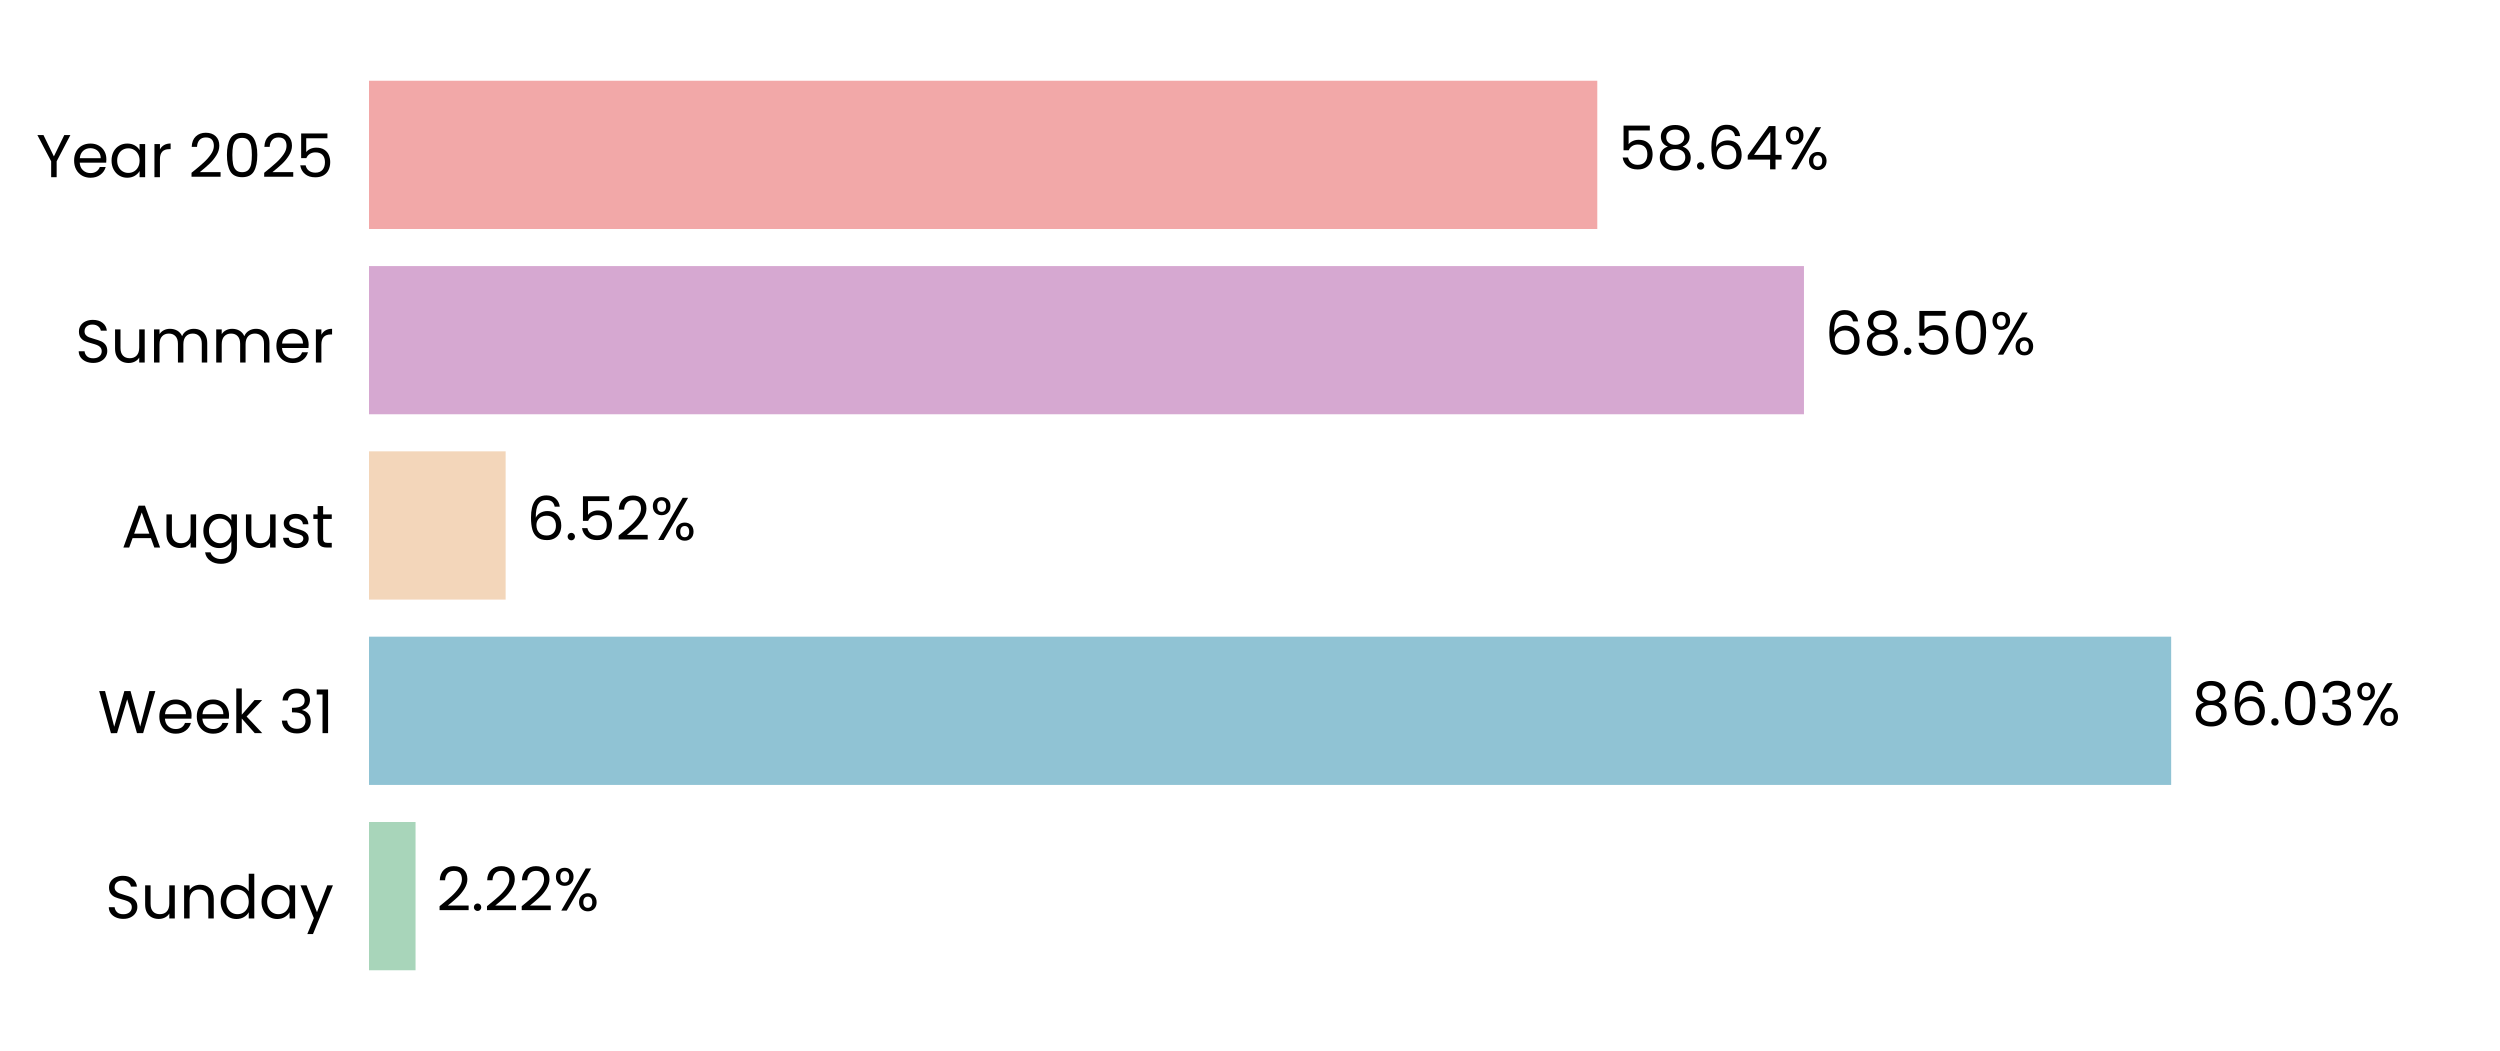
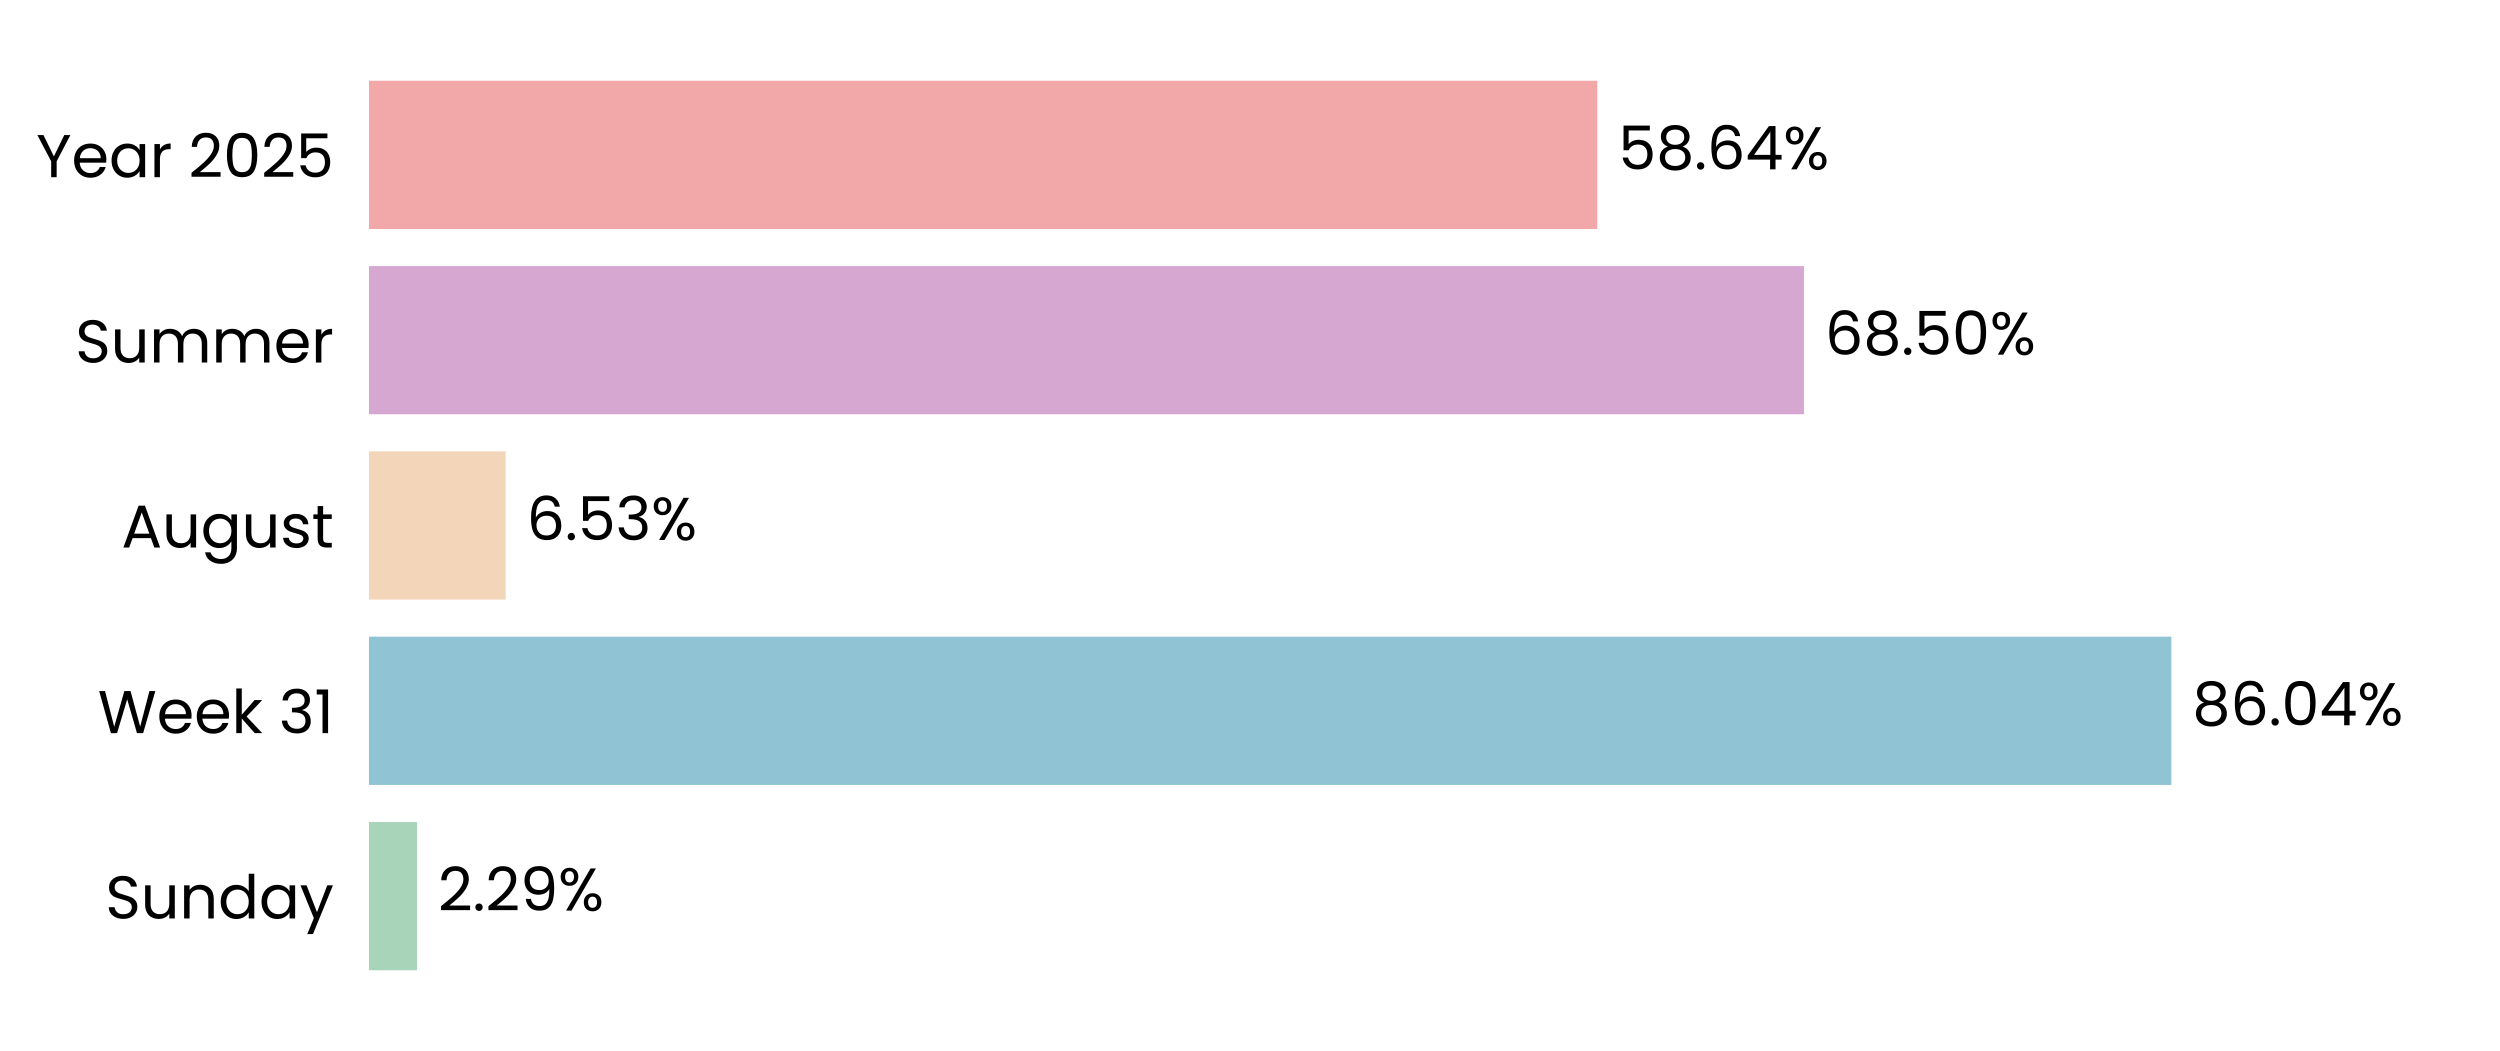
<svg xmlns="http://www.w3.org/2000/svg" xmlns:xlink="http://www.w3.org/1999/xlink" width="496.691pt" height="208.8pt" viewBox="0 0 496.691 208.8" version="1.1">
  <defs>
    <style type="text/css">*{stroke-linejoin: round; stroke-linecap: butt}</style>
  </defs>
  <g id="figure_1">
    <g id="patch_1">
      <path d="M 0 208.8  L 496.691 208.8  L 496.691 0  L 0 0  L 0 208.8  z " style="fill: none" />
    </g>
    <g id="axes_1">
      <g id="patch_2">
        <path d="M 73.311 201.6  L 489.491 201.6  L 489.491 7.2  L 73.311 7.2  L 73.311 201.6  z " style="fill: none" />
      </g>
      <g id="patch_3">
-         <path d="M 73.311 192.764  L 82.56 192.764  L 82.56 163.309  L 73.311 163.309  z " clip-path="url(#pddd680b81f)" style="fill: #a8d5ba" />
+         <path d="M 73.311 192.764  L 82.849 192.764  L 82.849 163.309  L 73.311 163.309  z " clip-path="url(#p21c139ec31)" style="fill: #a8d5ba" />
      </g>
      <g id="patch_4">
-         <path d="M 73.311 155.945  L 431.358 155.945  L 431.358 126.491  L 73.311 126.491  z " clip-path="url(#pddd680b81f)" style="fill: #90c3d4" />
+         <path d="M 73.311 155.945  L 431.399 155.945  L 431.399 126.491  L 73.311 126.491  z " clip-path="url(#p21c139ec31)" style="fill: #90c3d4" />
      </g>
      <g id="patch_5">
-         <path d="M 73.311 119.127  L 100.46 119.127  L 100.46 89.673  L 73.311 89.673  z " clip-path="url(#pddd680b81f)" style="fill: #f3d6ba" />
+         <path d="M 73.311 119.127  L 100.469 119.127  L 100.469 89.673  L 73.311 89.673  z " clip-path="url(#p21c139ec31)" style="fill: #f3d6ba" />
      </g>
      <g id="patch_6">
-         <path d="M 73.311 82.309  L 358.405 82.309  L 358.405 52.855  L 73.311 52.855  z " clip-path="url(#pddd680b81f)" style="fill: #d6a8d1" />
+         <path d="M 73.311 82.309  L 358.408 82.309  L 358.408 52.855  L 73.311 52.855  z " clip-path="url(#p21c139ec31)" style="fill: #d6a8d1" />
      </g>
      <g id="patch_7">
-         <path d="M 73.311 45.491  L 317.343 45.491  L 317.343 16.036  L 73.311 16.036  z " clip-path="url(#pddd680b81f)" style="fill: #f2a8a8" />
+         <path d="M 73.311 45.491  L 317.344 45.491  L 317.344 16.036  L 73.311 16.036  z " clip-path="url(#p21c139ec31)" style="fill: #f2a8a8" />
      </g>
      <g id="matplotlib.axis_1">
        <g id="ytick_1">
          <g id="text_1">
            <g transform="translate(20.92875 182.4764) scale(0.12 -0.12)">
              <defs>
                <path id="Poppins-Regular-53" d="M 1907 -45  Q 1466 -45 1117 112  Q 768 269 569 547  Q 371 826 365 1190  L 986 1190  Q 1018 877 1245 662  Q 1472 448 1907 448  Q 2323 448 2563 656  Q 2803 864 2803 1190  Q 2803 1446 2662 1606  Q 2522 1766 2310 1849  Q 2099 1933 1741 2029  Q 1299 2144 1033 2259  Q 768 2374 579 2620  Q 390 2867 390 3283  Q 390 3648 576 3929  Q 762 4211 1098 4364  Q 1434 4518 1869 4518  Q 2496 4518 2896 4204  Q 3296 3891 3347 3373  L 2707 3373  Q 2675 3629 2438 3824  Q 2202 4019 1811 4019  Q 1446 4019 1216 3830  Q 986 3642 986 3302  Q 986 3059 1123 2905  Q 1261 2752 1462 2672  Q 1664 2592 2029 2490  Q 2470 2368 2739 2249  Q 3008 2131 3200 1884  Q 3392 1638 3392 1216  Q 3392 890 3219 602  Q 3046 314 2707 134  Q 2368 -45 1907 -45  z " transform="scale(0.015625)" />
                <path id="Poppins-Regular-75" d="M 3603 3507  L 3603 0  L 3021 0  L 3021 518  Q 2854 250 2556 99  Q 2259 -51 1901 -51  Q 1491 -51 1164 118  Q 838 288 649 627  Q 461 966 461 1453  L 461 3507  L 1037 3507  L 1037 1530  Q 1037 1011 1299 732  Q 1562 454 2016 454  Q 2483 454 2752 742  Q 3021 1030 3021 1581  L 3021 3507  L 3603 3507  z " transform="scale(0.015625)" />
                <path id="Poppins-Regular-6e" d="M 2202 3571  Q 2842 3571 3238 3184  Q 3635 2797 3635 2067  L 3635 0  L 3059 0  L 3059 1984  Q 3059 2509 2796 2787  Q 2534 3066 2080 3066  Q 1619 3066 1347 2778  Q 1075 2490 1075 1939  L 1075 0  L 493 0  L 493 3507  L 1075 3507  L 1075 3008  Q 1248 3277 1545 3424  Q 1843 3571 2202 3571  z " transform="scale(0.015625)" />
                <path id="Poppins-Regular-64" d="M 275 1766  Q 275 2304 492 2710  Q 710 3117 1091 3341  Q 1472 3565 1946 3565  Q 2355 3565 2707 3376  Q 3059 3187 3245 2880  L 3245 4736  L 3834 4736  L 3834 0  L 3245 0  L 3245 659  Q 3072 346 2733 144  Q 2394 -58 1939 -58  Q 1472 -58 1091 172  Q 710 403 492 819  Q 275 1235 275 1766  z M 3245 1760  Q 3245 2157 3085 2451  Q 2925 2746 2653 2902  Q 2381 3059 2054 3059  Q 1728 3059 1459 2905  Q 1190 2752 1030 2457  Q 870 2163 870 1766  Q 870 1363 1030 1065  Q 1190 768 1459 611  Q 1728 454 2054 454  Q 2381 454 2653 611  Q 2925 768 3085 1065  Q 3245 1363 3245 1760  z " transform="scale(0.015625)" />
                <path id="Poppins-Regular-61" d="M 275 1766  Q 275 2304 492 2710  Q 710 3117 1091 3341  Q 1472 3565 1939 3565  Q 2400 3565 2739 3366  Q 3078 3168 3245 2867  L 3245 3507  L 3834 3507  L 3834 0  L 3245 0  L 3245 653  Q 3072 346 2729 144  Q 2387 -58 1933 -58  Q 1466 -58 1088 172  Q 710 403 492 819  Q 275 1235 275 1766  z M 3245 1760  Q 3245 2157 3085 2451  Q 2925 2746 2653 2902  Q 2381 3059 2054 3059  Q 1728 3059 1459 2905  Q 1190 2752 1030 2457  Q 870 2163 870 1766  Q 870 1363 1030 1065  Q 1190 768 1459 611  Q 1728 454 2054 454  Q 2381 454 2653 611  Q 2925 768 3085 1065  Q 3245 1363 3245 1760  z " transform="scale(0.015625)" />
                <path id="Poppins-Regular-79" d="M 3514 3507  L 1402 -1651  L 800 -1651  L 1491 38  L 77 3507  L 723 3507  L 1824 666  L 2912 3507  L 3514 3507  z " transform="scale(0.015625)" />
              </defs>
              <use xlink:href="#Poppins-Regular-53" />
              <use xlink:href="#Poppins-Regular-75" transform="translate(58.7 0)" />
              <use xlink:href="#Poppins-Regular-6e" transform="translate(122.7 0)" />
              <use xlink:href="#Poppins-Regular-64" transform="translate(186.7 0)" />
              <use xlink:href="#Poppins-Regular-61" transform="translate(254.3 0)" />
              <use xlink:href="#Poppins-Regular-79" transform="translate(321.8999 0)" />
            </g>
          </g>
        </g>
        <g id="ytick_2">
          <g id="text_2">
            <g transform="translate(19.42687 145.6582) scale(0.12 -0.12)">
              <defs>
                <path id="Poppins-Regular-57" d="M 6099 4461  L 4806 0  L 4154 0  L 3117 3590  L 2042 0  L 1395 -6  L 147 4461  L 768 4461  L 1741 678  L 2816 4461  L 3469 4461  L 4493 691  L 5472 4461  L 6099 4461  z " transform="scale(0.015625)" />
                <path id="Poppins-Regular-65" d="M 3693 1888  Q 3693 1722 3674 1536  L 870 1536  Q 902 1018 1225 726  Q 1549 435 2010 435  Q 2387 435 2640 611  Q 2893 787 2995 1082  L 3622 1082  Q 3482 576 3059 259  Q 2637 -58 2010 -58  Q 1510 -58 1116 166  Q 723 390 499 803  Q 275 1216 275 1760  Q 275 2304 492 2713  Q 710 3123 1104 3344  Q 1498 3565 2010 3565  Q 2509 3565 2893 3347  Q 3277 3130 3485 2749  Q 3693 2368 3693 1888  z M 3091 2010  Q 3091 2342 2944 2582  Q 2797 2822 2544 2947  Q 2291 3072 1984 3072  Q 1542 3072 1232 2790  Q 922 2509 877 2010  L 3091 2010  z " transform="scale(0.015625)" />
                <path id="Poppins-Regular-6b" d="M 2451 0  L 1075 1549  L 1075 0  L 493 0  L 493 4736  L 1075 4736  L 1075 1952  L 2426 3507  L 3238 3507  L 1587 1760  L 3245 0  L 2451 0  z " transform="scale(0.015625)" />
                <path id="Poppins-Regular-20" transform="scale(0.015625)" />
                <path id="Poppins-Regular-33" d="M 384 3462  Q 429 4051 838 4384  Q 1248 4717 1901 4717  Q 2336 4717 2653 4560  Q 2970 4403 3133 4134  Q 3296 3866 3296 3526  Q 3296 3130 3069 2842  Q 2842 2554 2477 2470  L 2477 2438  Q 2893 2336 3136 2035  Q 3379 1734 3379 1248  Q 3379 883 3212 592  Q 3046 301 2713 134  Q 2381 -32 1914 -32  Q 1235 -32 800 323  Q 365 678 314 1331  L 877 1331  Q 922 947 1190 704  Q 1459 461 1907 461  Q 2355 461 2588 694  Q 2822 928 2822 1299  Q 2822 1779 2502 1990  Q 2182 2202 1536 2202  L 1389 2202  L 1389 2688  L 1542 2688  Q 2131 2694 2432 2883  Q 2733 3072 2733 3469  Q 2733 3808 2512 4013  Q 2291 4218 1882 4218  Q 1485 4218 1241 4013  Q 998 3808 954 3462  L 384 3462  z " transform="scale(0.015625)" />
                <path id="Poppins-Regular-31" d="M 243 4096  L 243 4627  L 1446 4627  L 1446 0  L 858 0  L 858 4096  L 243 4096  z " transform="scale(0.015625)" />
              </defs>
              <use xlink:href="#Poppins-Regular-57" />
              <use xlink:href="#Poppins-Regular-65" transform="translate(97.59999 0)" />
              <use xlink:href="#Poppins-Regular-65" transform="translate(159.6 0)" />
              <use xlink:href="#Poppins-Regular-6b" transform="translate(221.6 0)" />
              <use xlink:href="#Poppins-Regular-20" transform="translate(273.0999 0)" />
              <use xlink:href="#Poppins-Regular-33" transform="translate(299.7999 0)" />
              <use xlink:href="#Poppins-Regular-31" transform="translate(358.6999 0)" />
            </g>
          </g>
        </g>
        <g id="ytick_3">
          <g id="text_3">
            <g transform="translate(24.11812 108.78) scale(0.12 -0.12)">
              <defs>
                <path id="Poppins-Regular-41" d="M 3130 992  L 1184 992  L 826 0  L 211 0  L 1824 4435  L 2496 4435  L 4102 0  L 3488 0  L 3130 992  z M 2963 1466  L 2157 3718  L 1350 1466  L 2963 1466  z " transform="scale(0.015625)" />
                <path id="Poppins-Regular-67" d="M 1939 3565  Q 2394 3565 2736 3366  Q 3078 3168 3245 2867  L 3245 3507  L 3834 3507  L 3834 -77  Q 3834 -557 3629 -931  Q 3424 -1306 3043 -1517  Q 2662 -1728 2157 -1728  Q 1466 -1728 1005 -1401  Q 544 -1075 461 -512  L 1037 -512  Q 1133 -832 1433 -1027  Q 1734 -1222 2157 -1222  Q 2637 -1222 2941 -921  Q 3245 -621 3245 -77  L 3245 659  Q 3072 352 2733 147  Q 2394 -58 1939 -58  Q 1472 -58 1091 172  Q 710 403 492 819  Q 275 1235 275 1766  Q 275 2304 492 2710  Q 710 3117 1091 3341  Q 1472 3565 1939 3565  z M 3245 1760  Q 3245 2157 3085 2451  Q 2925 2746 2653 2902  Q 2381 3059 2054 3059  Q 1728 3059 1459 2905  Q 1190 2752 1030 2457  Q 870 2163 870 1766  Q 870 1363 1030 1065  Q 1190 768 1459 611  Q 1728 454 2054 454  Q 2381 454 2653 611  Q 2925 768 3085 1065  Q 3245 1363 3245 1760  z " transform="scale(0.015625)" />
                <path id="Poppins-Regular-73" d="M 1734 -58  Q 1331 -58 1011 80  Q 691 218 505 464  Q 320 710 301 1030  L 902 1030  Q 928 768 1149 601  Q 1370 435 1728 435  Q 2061 435 2253 582  Q 2445 730 2445 954  Q 2445 1184 2240 1296  Q 2035 1408 1606 1517  Q 1216 1619 969 1724  Q 723 1830 547 2038  Q 371 2246 371 2586  Q 371 2854 531 3078  Q 691 3302 985 3433  Q 1280 3565 1658 3565  Q 2240 3565 2598 3270  Q 2957 2976 2982 2464  L 2400 2464  Q 2381 2739 2179 2905  Q 1978 3072 1638 3072  Q 1325 3072 1139 2937  Q 954 2803 954 2586  Q 954 2413 1066 2301  Q 1178 2189 1347 2121  Q 1517 2054 1818 1971  Q 2195 1869 2432 1769  Q 2669 1670 2838 1472  Q 3008 1274 3014 954  Q 3014 666 2854 435  Q 2694 205 2403 73  Q 2112 -58 1734 -58  z " transform="scale(0.015625)" />
                <path id="Poppins-Regular-74" d="M 1203 3027  L 1203 960  Q 1203 704 1312 598  Q 1421 493 1690 493  L 2118 493  L 2118 0  L 1594 0  Q 1107 0 864 224  Q 621 448 621 960  L 621 3027  L 166 3027  L 166 3507  L 621 3507  L 621 4390  L 1203 4390  L 1203 3507  L 2118 3507  L 2118 3027  L 1203 3027  z " transform="scale(0.015625)" />
              </defs>
              <use xlink:href="#Poppins-Regular-41" />
              <use xlink:href="#Poppins-Regular-75" transform="translate(67.39999 0)" />
              <use xlink:href="#Poppins-Regular-67" transform="translate(131.4 0)" />
              <use xlink:href="#Poppins-Regular-75" transform="translate(199 0)" />
              <use xlink:href="#Poppins-Regular-73" transform="translate(263 0)" />
              <use xlink:href="#Poppins-Regular-74" transform="translate(315.2 0)" />
            </g>
          </g>
        </g>
        <g id="ytick_4">
          <g id="text_4">
            <g transform="translate(14.95125 72.02182) scale(0.12 -0.12)">
              <defs>
                <path id="Poppins-Regular-6d" d="M 4710 3571  Q 5120 3571 5440 3401  Q 5760 3232 5945 2893  Q 6131 2554 6131 2067  L 6131 0  L 5555 0  L 5555 1984  Q 5555 2509 5296 2787  Q 5037 3066 4595 3066  Q 4141 3066 3872 2774  Q 3603 2483 3603 1933  L 3603 0  L 3027 0  L 3027 1984  Q 3027 2509 2768 2787  Q 2509 3066 2067 3066  Q 1613 3066 1344 2774  Q 1075 2483 1075 1933  L 1075 0  L 493 0  L 493 3507  L 1075 3507  L 1075 3002  Q 1248 3277 1539 3424  Q 1830 3571 2182 3571  Q 2624 3571 2963 3372  Q 3302 3174 3469 2790  Q 3616 3162 3955 3366  Q 4294 3571 4710 3571  z " transform="scale(0.015625)" />
                <path id="Poppins-Regular-72" d="M 1075 2938  Q 1229 3238 1513 3404  Q 1798 3571 2208 3571  L 2208 2970  L 2054 2970  Q 1075 2970 1075 1907  L 1075 0  L 493 0  L 493 3507  L 1075 3507  L 1075 2938  z " transform="scale(0.015625)" />
              </defs>
              <use xlink:href="#Poppins-Regular-53" />
              <use xlink:href="#Poppins-Regular-75" transform="translate(58.7 0)" />
              <use xlink:href="#Poppins-Regular-6d" transform="translate(122.7 0)" />
              <use xlink:href="#Poppins-Regular-6d" transform="translate(225.7 0)" />
              <use xlink:href="#Poppins-Regular-65" transform="translate(328.7 0)" />
              <use xlink:href="#Poppins-Regular-72" transform="translate(390.6999 0)" />
            </g>
          </g>
        </g>
        <g id="ytick_5">
          <g id="text_5">
            <g transform="translate(7.2 35.20364) scale(0.12 -0.12)">
              <defs>
                <path id="Poppins-Regular-59" d="M 3616 4461  L 2163 1683  L 2163 0  L 1581 0  L 1581 1683  L 122 4461  L 768 4461  L 1869 2202  L 2970 4461  L 3616 4461  z " transform="scale(0.015625)" />
                <path id="Poppins-Regular-32" d="M 326 467  Q 1139 1120 1600 1539  Q 2061 1958 2377 2416  Q 2694 2874 2694 3315  Q 2694 3731 2492 3971  Q 2291 4211 1843 4211  Q 1408 4211 1168 3939  Q 928 3667 909 3213  L 346 3213  Q 371 3930 780 4320  Q 1190 4710 1837 4710  Q 2496 4710 2883 4345  Q 3270 3981 3270 3341  Q 3270 2810 2953 2307  Q 2637 1805 2233 1424  Q 1830 1043 1203 538  L 3405 538  L 3405 51  L 326 51  L 326 467  z " transform="scale(0.015625)" />
                <path id="Poppins-Regular-30" d="M 397 2362  Q 397 3462 755 4080  Q 1114 4698 2010 4698  Q 2899 4698 3257 4080  Q 3616 3462 3616 2362  Q 3616 1242 3257 621  Q 2899 0 2010 0  Q 1114 0 755 621  Q 397 1242 397 2362  z M 3040 2362  Q 3040 2918 2966 3305  Q 2893 3693 2665 3929  Q 2438 4166 2010 4166  Q 1574 4166 1347 3929  Q 1120 3693 1046 3305  Q 973 2918 973 2362  Q 973 1786 1046 1395  Q 1120 1005 1347 768  Q 1574 531 2010 531  Q 2438 531 2665 768  Q 2893 1005 2966 1395  Q 3040 1786 3040 2362  z " transform="scale(0.015625)" />
                <path id="Poppins-Regular-35" d="M 3347 4122  L 1101 4122  L 1101 2662  Q 1248 2867 1536 2998  Q 1824 3130 2157 3130  Q 2688 3130 3021 2909  Q 3354 2688 3498 2339  Q 3642 1990 3642 1600  Q 3642 1139 3469 774  Q 3296 410 2941 198  Q 2586 -13 2061 -13  Q 1389 -13 973 332  Q 557 678 467 1254  L 1037 1254  Q 1120 890 1389 685  Q 1658 480 2067 480  Q 2573 480 2829 784  Q 3085 1088 3085 1587  Q 3085 2086 2829 2358  Q 2573 2630 2074 2630  Q 1734 2630 1481 2467  Q 1229 2304 1114 2022  L 563 2022  L 563 4634  L 3347 4634  L 3347 4122  z " transform="scale(0.015625)" />
              </defs>
              <use xlink:href="#Poppins-Regular-59" />
              <use xlink:href="#Poppins-Regular-65" transform="translate(58.39999 0)" />
              <use xlink:href="#Poppins-Regular-61" transform="translate(120.4 0)" />
              <use xlink:href="#Poppins-Regular-72" transform="translate(188 0)" />
              <use xlink:href="#Poppins-Regular-20" transform="translate(225.3 0)" />
              <use xlink:href="#Poppins-Regular-32" transform="translate(252 0)" />
              <use xlink:href="#Poppins-Regular-30" transform="translate(309.4999 0)" />
              <use xlink:href="#Poppins-Regular-32" transform="translate(372.2999 0)" />
              <use xlink:href="#Poppins-Regular-35" transform="translate(429.7999 0)" />
            </g>
          </g>
        </g>
      </g>
      <g id="text_6">
-         <g transform="translate(86.72149 180.9164) scale(0.12 -0.12)">
+         <g transform="translate(87.01051 180.9164) scale(0.12 -0.12)">
          <defs>
            <path id="Poppins-Regular-2e" d="M 678 -38  Q 512 -38 397 77  Q 282 192 282 358  Q 282 525 397 640  Q 512 755 678 755  Q 838 755 950 640  Q 1062 525 1062 358  Q 1062 192 950 77  Q 838 -38 678 -38  z " transform="scale(0.015625)" />
+             <path id="Poppins-Regular-39" d="M 1146 1242  Q 1210 877 1443 678  Q 1677 480 2074 480  Q 2605 480 2857 896  Q 3110 1312 3098 2298  Q 2963 2010 2649 1846  Q 2336 1683 1952 1683  Q 1523 1683 1187 1859  Q 851 2035 659 2374  Q 467 2714 467 3194  Q 467 3878 864 4297  Q 1261 4717 1990 4717  Q 2886 4717 3248 4134  Q 3610 3552 3610 2400  Q 3610 1594 3466 1069  Q 3322 544 2979 269  Q 2637 -6 2042 -6  Q 1389 -6 1024 346  Q 659 698 608 1242  L 1146 1242  z M 2048 2176  Q 2477 2176 2752 2441  Q 3027 2707 3027 3162  Q 3027 3642 2758 3936  Q 2490 4230 2003 4230  Q 1555 4230 1289 3948  Q 1024 3667 1024 3206  Q 1024 2739 1286 2457  Q 1549 2176 2048 2176  z " transform="scale(0.015625)" />
            <path id="Poppins-Regular-25" d="M 269 3584  Q 269 4019 531 4278  Q 794 4538 1203 4538  Q 1613 4538 1875 4278  Q 2138 4019 2138 3584  Q 2138 3142 1875 2883  Q 1613 2624 1203 2624  Q 794 2624 531 2883  Q 269 3142 269 3584  z M 4006 4467  L 1414 0  L 838 0  L 3430 4467  L 4006 4467  z M 1203 4179  Q 986 4179 861 4028  Q 736 3878 736 3584  Q 736 3290 861 3136  Q 986 2982 1203 2982  Q 1421 2982 1549 3139  Q 1677 3296 1677 3584  Q 1677 3878 1549 4028  Q 1421 4179 1203 4179  z M 2720 883  Q 2720 1325 2982 1584  Q 3245 1843 3654 1843  Q 4064 1843 4323 1584  Q 4582 1325 4582 883  Q 4582 448 4323 185  Q 4064 -77 3654 -77  Q 3245 -77 2982 182  Q 2720 442 2720 883  z M 3648 1478  Q 3430 1478 3302 1328  Q 3174 1178 3174 883  Q 3174 595 3302 444  Q 3430 294 3648 294  Q 3866 294 3994 444  Q 4122 595 4122 883  Q 4122 1178 3994 1328  Q 3866 1478 3648 1478  z " transform="scale(0.015625)" />
          </defs>
          <use xlink:href="#Poppins-Regular-32" />
          <use xlink:href="#Poppins-Regular-2e" transform="translate(57.49999 0)" />
          <use xlink:href="#Poppins-Regular-32" transform="translate(78.49997 0)" />
-           <use xlink:href="#Poppins-Regular-32" transform="translate(136 0)" />
-           <use xlink:href="#Poppins-Regular-25" transform="translate(193.4999 0)" />
+           <use xlink:href="#Poppins-Regular-39" transform="translate(136 0)" />
+           <use xlink:href="#Poppins-Regular-25" transform="translate(198.9999 0)" />
        </g>
      </g>
      <g id="text_7">
-         <g transform="translate(435.52 144.0982) scale(0.12 -0.12)">
+         <g transform="translate(435.5613 144.0982) scale(0.12 -0.12)">
          <defs>
            <path id="Poppins-Regular-38" d="M 1242 2406  Q 883 2547 691 2816  Q 499 3085 499 3469  Q 499 3814 672 4092  Q 845 4371 1187 4534  Q 1530 4698 2016 4698  Q 2502 4698 2844 4534  Q 3187 4371 3363 4092  Q 3539 3814 3539 3469  Q 3539 3098 3340 2819  Q 3142 2541 2797 2406  Q 3194 2285 3427 1981  Q 3661 1677 3661 1248  Q 3661 832 3456 521  Q 3251 211 2876 41  Q 2502 -128 2016 -128  Q 1530 -128 1162 41  Q 794 211 589 521  Q 384 832 384 1248  Q 384 1677 614 1984  Q 845 2291 1242 2406  z M 2976 3398  Q 2976 3789 2720 4000  Q 2464 4211 2016 4211  Q 1574 4211 1318 4000  Q 1062 3789 1062 3392  Q 1062 3034 1328 2816  Q 1594 2598 2016 2598  Q 2445 2598 2710 2819  Q 2976 3040 2976 3398  z M 2016 2150  Q 1542 2150 1241 1929  Q 941 1709 941 1267  Q 941 858 1232 608  Q 1523 358 2016 358  Q 2509 358 2797 608  Q 3085 858 3085 1267  Q 3085 1696 2790 1923  Q 2496 2150 2016 2150  z " transform="scale(0.015625)" />
            <path id="Poppins-Regular-36" d="M 2976 3526  Q 2835 4237 2099 4237  Q 1530 4237 1248 3798  Q 966 3360 973 2355  Q 1120 2688 1462 2877  Q 1805 3066 2227 3066  Q 2886 3066 3280 2656  Q 3674 2246 3674 1523  Q 3674 1088 3504 742  Q 3334 397 2992 192  Q 2650 -13 2163 -13  Q 1504 -13 1133 281  Q 762 576 614 1094  Q 467 1613 467 2374  Q 467 4723 2106 4723  Q 2733 4723 3091 4384  Q 3450 4045 3514 3526  L 2976 3526  z M 2106 2573  Q 1830 2573 1587 2461  Q 1344 2349 1193 2121  Q 1043 1894 1043 1568  Q 1043 1082 1324 778  Q 1606 474 2131 474  Q 2579 474 2844 752  Q 3110 1030 3110 1504  Q 3110 2003 2854 2288  Q 2598 2573 2106 2573  z " transform="scale(0.015625)" />
+             <path id="Poppins-Regular-34" d="M 256 1030  L 256 1472  L 2502 4582  L 3200 4582  L 3200 1536  L 3840 1536  L 3840 1030  L 3200 1030  L 3200 0  L 2624 0  L 2624 1030  L 256 1030  z M 2650 3974  L 928 1536  L 2650 1536  L 2650 3974  z " transform="scale(0.015625)" />
          </defs>
          <use xlink:href="#Poppins-Regular-38" />
          <use xlink:href="#Poppins-Regular-36" transform="translate(63.09999 0)" />
          <use xlink:href="#Poppins-Regular-2e" transform="translate(126.6 0)" />
          <use xlink:href="#Poppins-Regular-30" transform="translate(147.6 0)" />
-           <use xlink:href="#Poppins-Regular-33" transform="translate(210.3999 0)" />
-           <use xlink:href="#Poppins-Regular-25" transform="translate(269.2999 0)" />
+           <use xlink:href="#Poppins-Regular-34" transform="translate(210.3999 0)" />
+           <use xlink:href="#Poppins-Regular-25" transform="translate(273.2999 0)" />
        </g>
      </g>
      <g id="text_8">
-         <g transform="translate(104.6217 107.28) scale(0.12 -0.12)">
+         <g transform="translate(104.631 107.28) scale(0.12 -0.12)">
          <use xlink:href="#Poppins-Regular-36" />
          <use xlink:href="#Poppins-Regular-2e" transform="translate(63.49999 0)" />
          <use xlink:href="#Poppins-Regular-35" transform="translate(84.49997 0)" />
-           <use xlink:href="#Poppins-Regular-32" transform="translate(147.3 0)" />
-           <use xlink:href="#Poppins-Regular-25" transform="translate(204.7999 0)" />
+           <use xlink:href="#Poppins-Regular-33" transform="translate(147.3 0)" />
+           <use xlink:href="#Poppins-Regular-25" transform="translate(206.2 0)" />
        </g>
      </g>
      <g id="text_9">
-         <g transform="translate(362.5664 70.46182) scale(0.12 -0.12)">
+         <g transform="translate(362.5695 70.46182) scale(0.12 -0.12)">
          <use xlink:href="#Poppins-Regular-36" />
          <use xlink:href="#Poppins-Regular-38" transform="translate(63.49999 0)" />
          <use xlink:href="#Poppins-Regular-2e" transform="translate(126.6 0)" />
          <use xlink:href="#Poppins-Regular-35" transform="translate(147.6 0)" />
          <use xlink:href="#Poppins-Regular-30" transform="translate(210.3999 0)" />
          <use xlink:href="#Poppins-Regular-25" transform="translate(273.1999 0)" />
        </g>
      </g>
      <g id="text_10">
-         <g transform="translate(321.5053 33.64364) scale(0.12 -0.12)">
-           <defs>
-             <path id="Poppins-Regular-34" d="M 256 1030  L 256 1472  L 2502 4582  L 3200 4582  L 3200 1536  L 3840 1536  L 3840 1030  L 3200 1030  L 3200 0  L 2624 0  L 2624 1030  L 256 1030  z M 2650 3974  L 928 1536  L 2650 1536  L 2650 3974  z " transform="scale(0.015625)" />
-           </defs>
+         <g transform="translate(321.5061 33.64364) scale(0.12 -0.12)">
          <use xlink:href="#Poppins-Regular-35" />
          <use xlink:href="#Poppins-Regular-38" transform="translate(62.79999 0)" />
          <use xlink:href="#Poppins-Regular-2e" transform="translate(125.9 0)" />
          <use xlink:href="#Poppins-Regular-36" transform="translate(146.9 0)" />
          <use xlink:href="#Poppins-Regular-34" transform="translate(210.3999 0)" />
          <use xlink:href="#Poppins-Regular-25" transform="translate(273.2999 0)" />
        </g>
      </g>
    </g>
  </g>
  <defs>
-     <clipPath id="pddd680b81f">
+     <clipPath id="p21c139ec31">
      <rect x="73.311" y="7.2" width="416.18" height="194.4" />
    </clipPath>
  </defs>
</svg>
